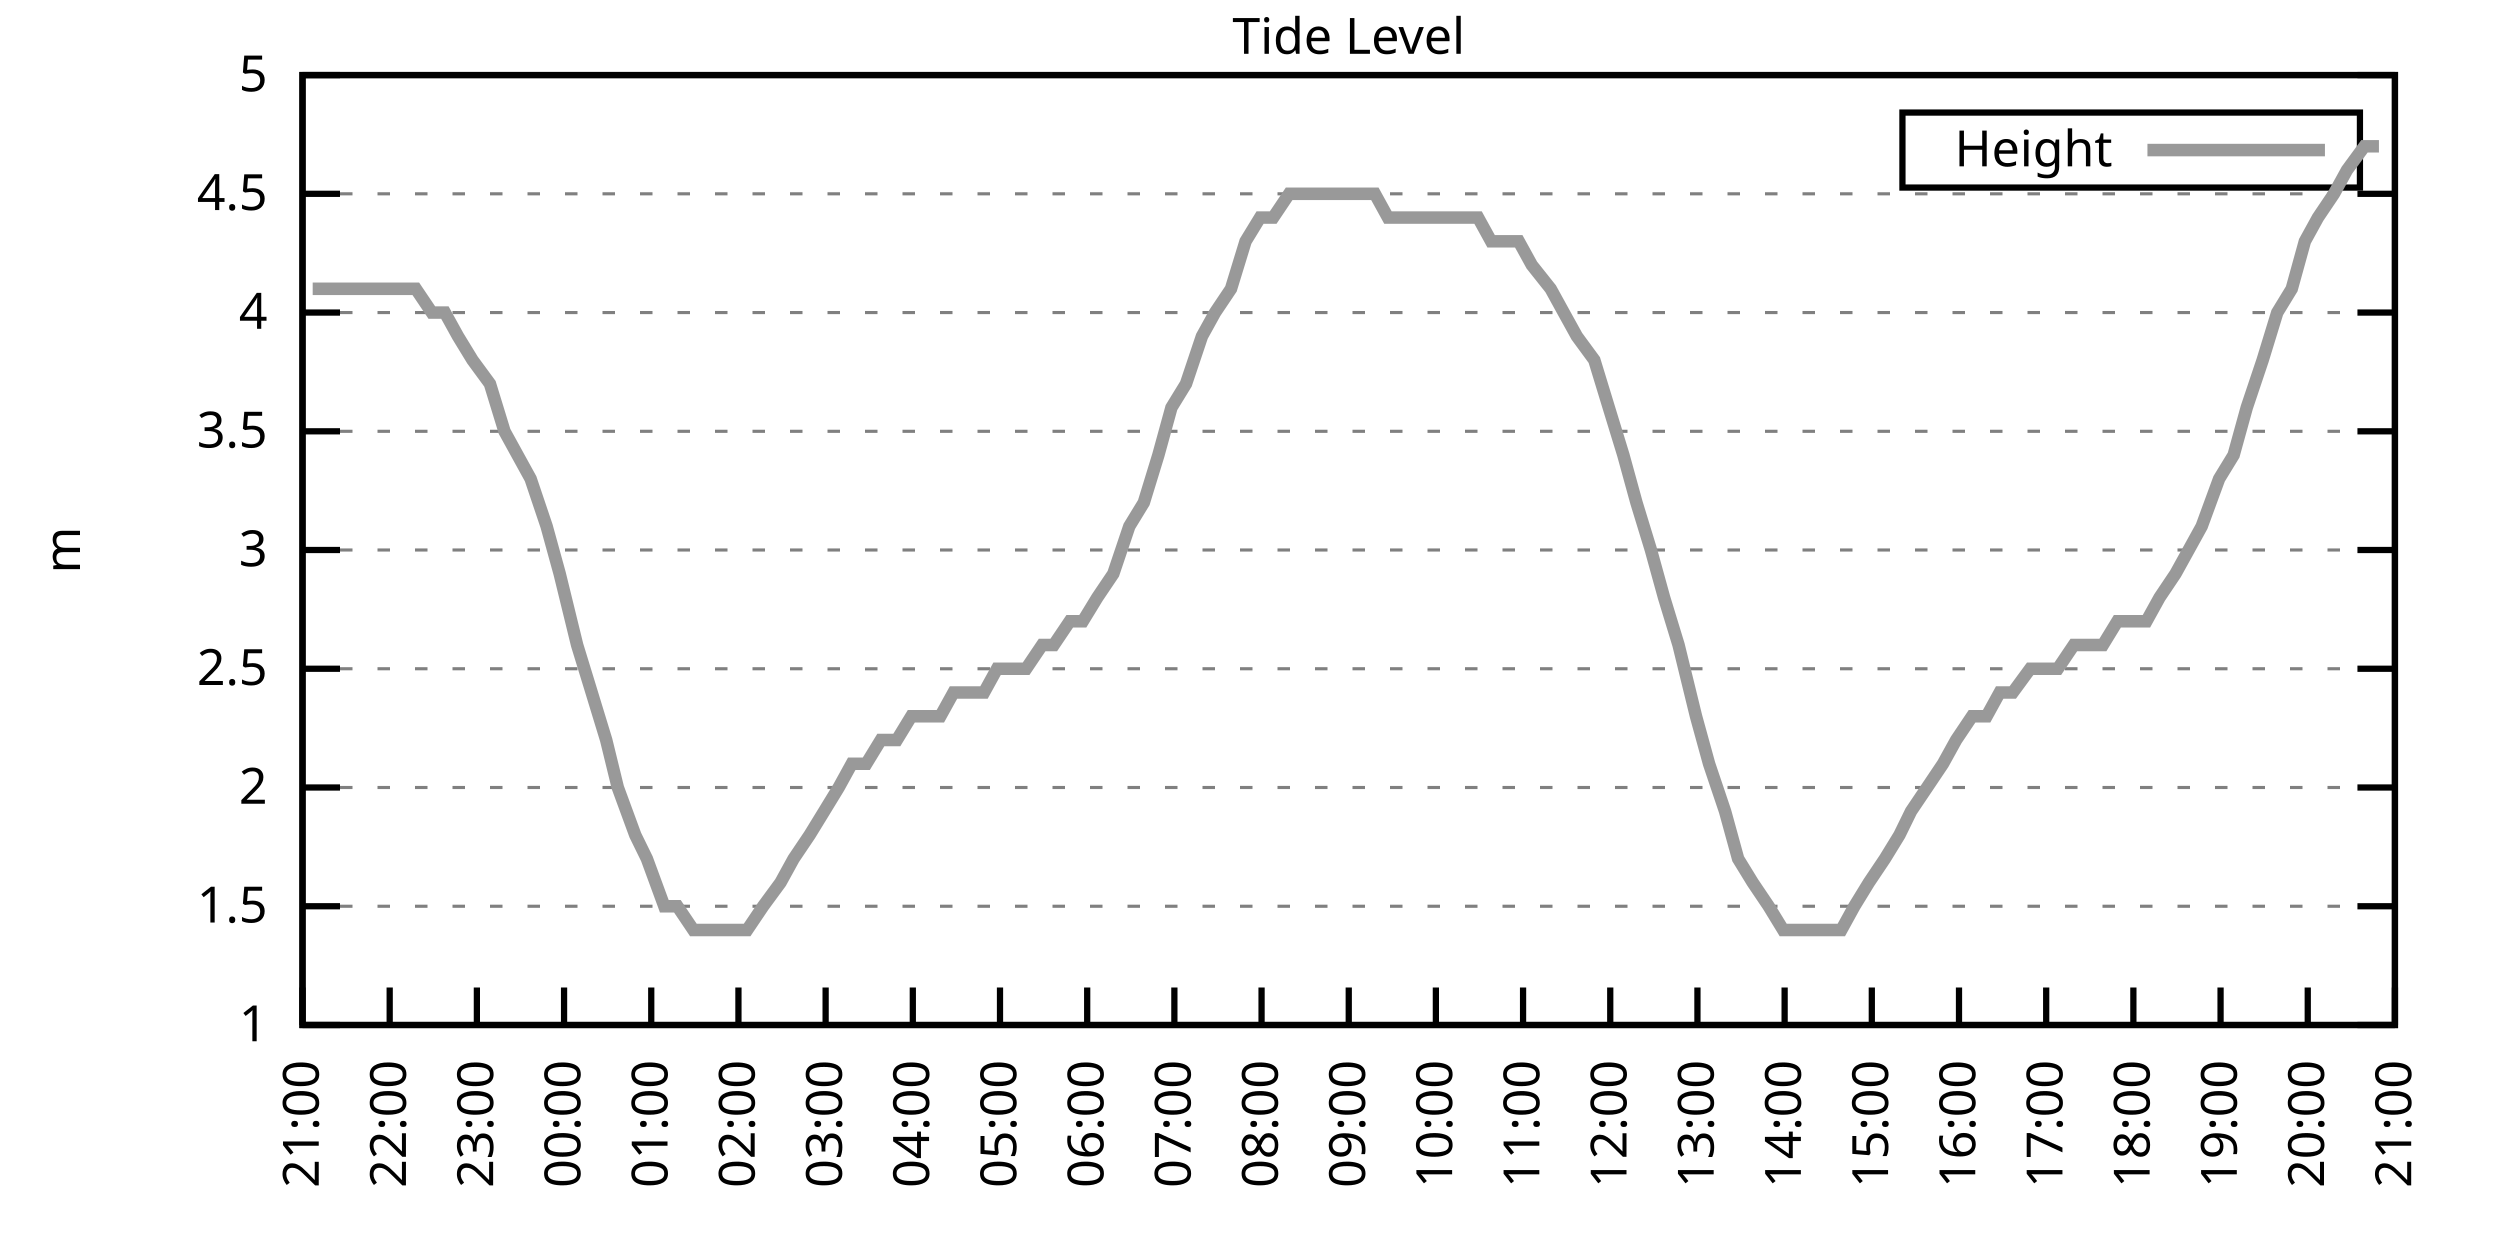
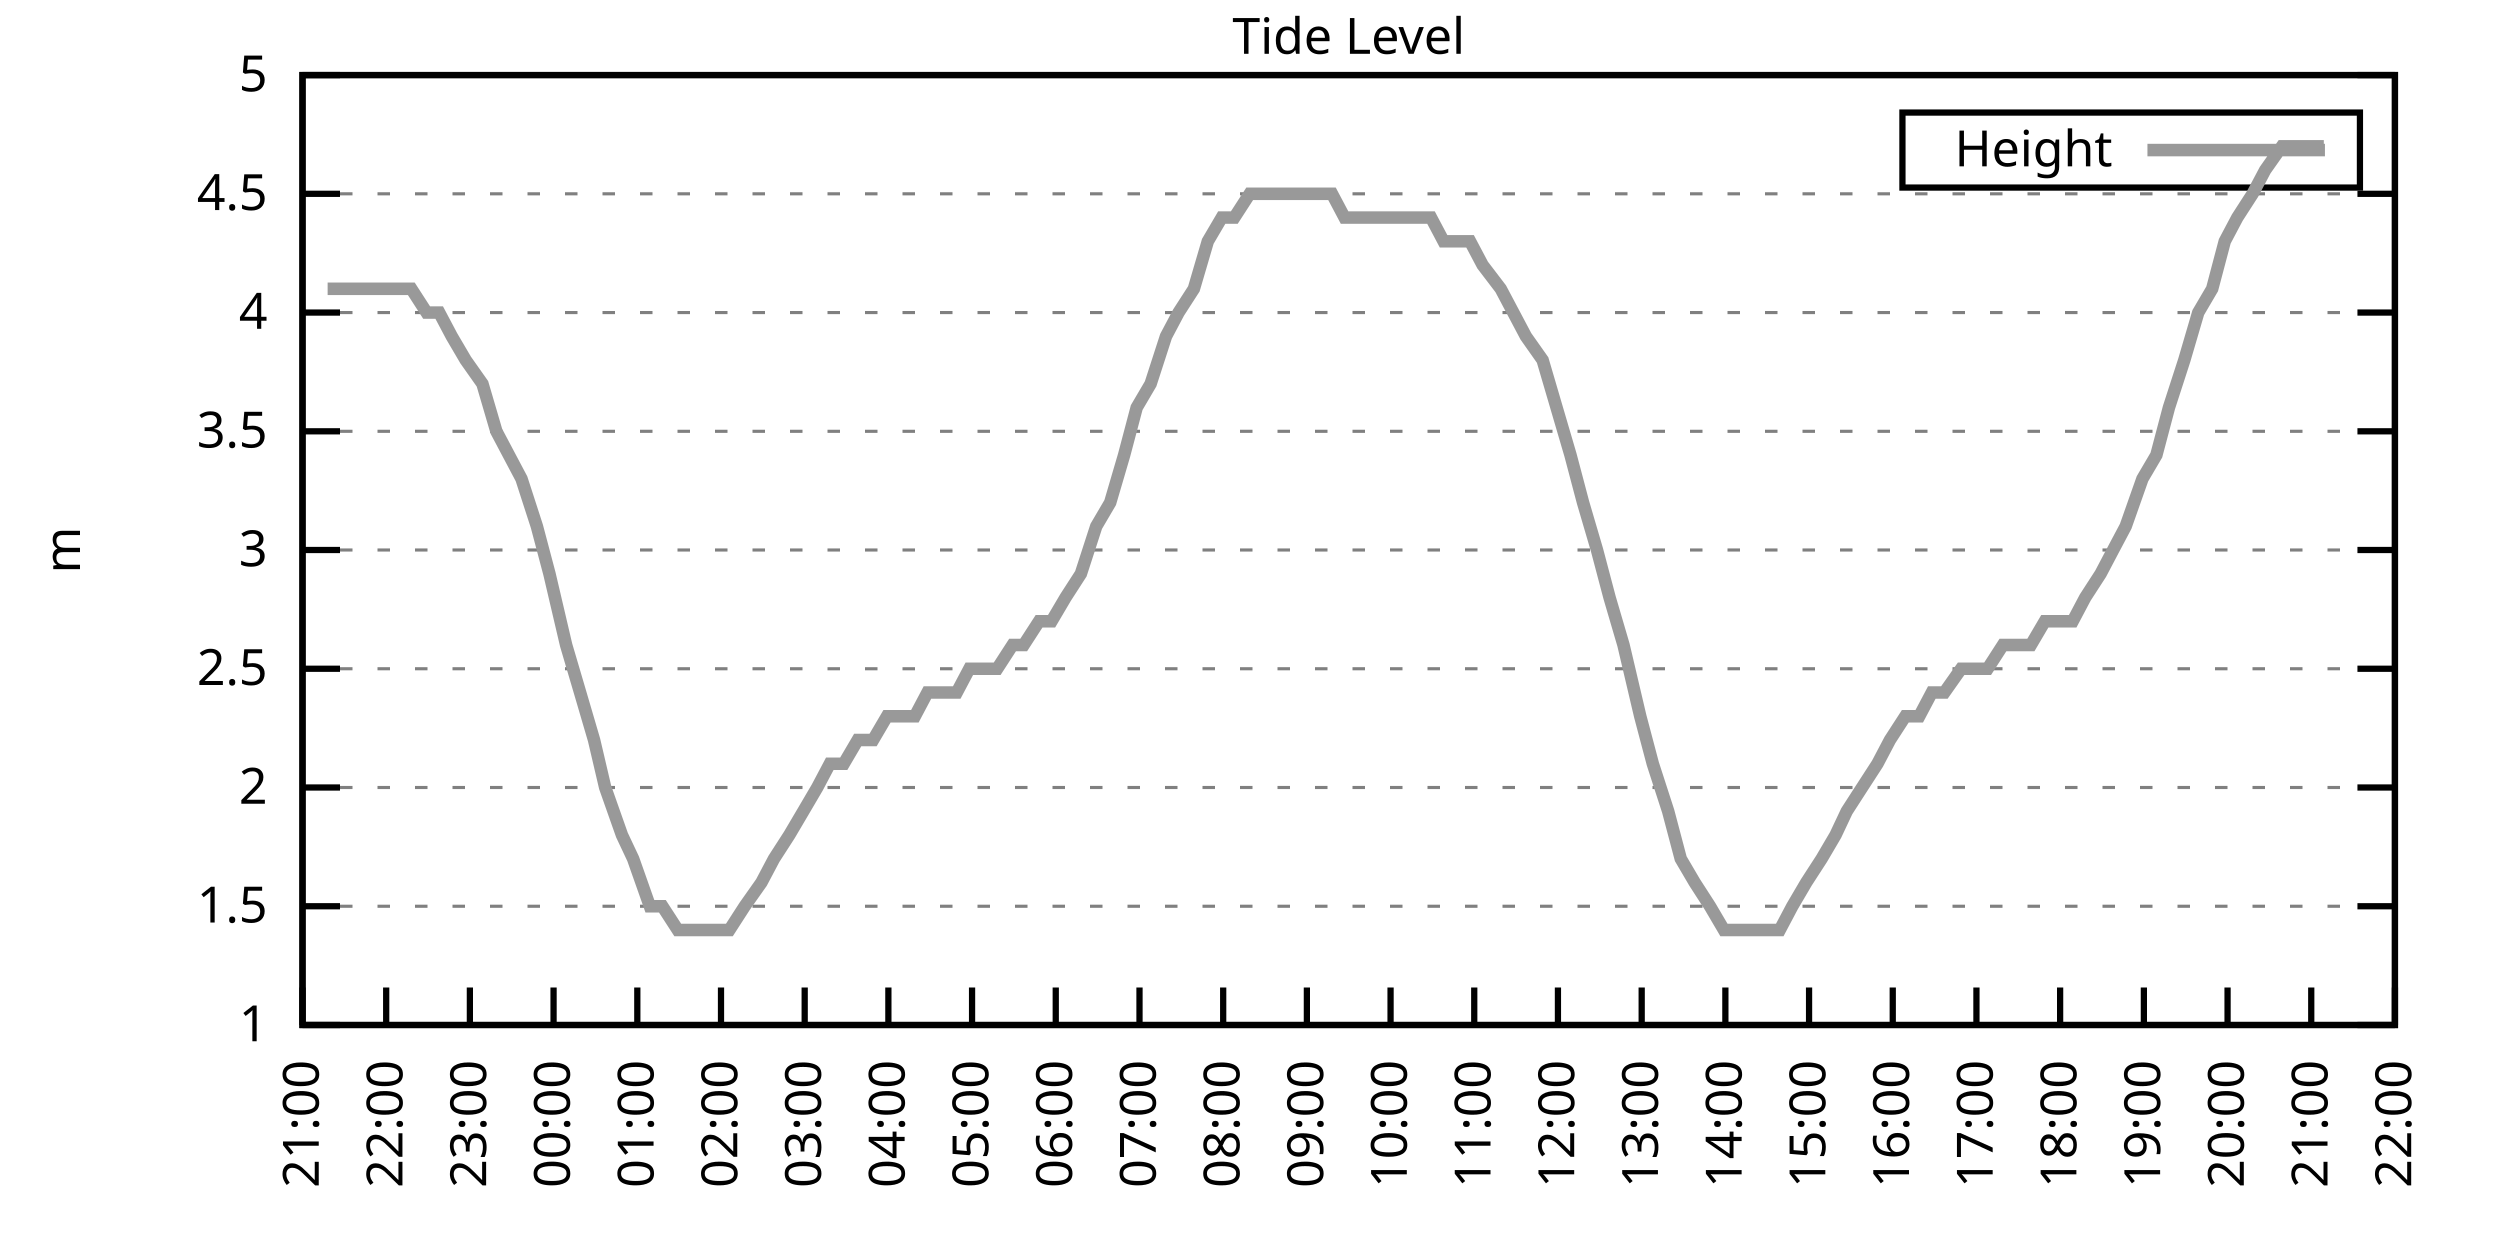
<svg xmlns="http://www.w3.org/2000/svg" xmlns:xlink="http://www.w3.org/1999/xlink" width="400" height="200" viewBox="0 0 400 200">
  <g id="gnuplot_canvas">
    <rect x="0" y="0" width="400" height="200" fill="none" />
    <defs>
      <circle id="gpDot" r="0.5" stroke-width="0.5" stroke="currentColor" />
      <path id="gpPt0" stroke-width="0.333" stroke="currentColor" d="M-1,0 h2 M0,-1 v2" />
      <path id="gpPt1" stroke-width="0.333" stroke="currentColor" d="M-1,-1 L1,1 M1,-1 L-1,1" />
      <path id="gpPt2" stroke-width="0.333" stroke="currentColor" d="M-1,0 L1,0 M0,-1 L0,1 M-1,-1 L1,1 M-1,1 L1,-1" />
      <rect id="gpPt3" stroke-width="0.333" stroke="currentColor" x="-1" y="-1" width="2" height="2" />
      <rect id="gpPt4" stroke-width="0.333" stroke="currentColor" fill="currentColor" x="-1" y="-1" width="2" height="2" />
      <circle id="gpPt5" stroke-width="0.333" stroke="currentColor" cx="0" cy="0" r="1" />
      <use xlink:href="#gpPt5" id="gpPt6" fill="currentColor" stroke="none" />
      <path id="gpPt7" stroke-width="0.333" stroke="currentColor" d="M0,-1.33 L-1.33,0.67 L1.33,0.67 z" />
      <use xlink:href="#gpPt7" id="gpPt8" fill="currentColor" stroke="none" />
      <use xlink:href="#gpPt7" id="gpPt9" stroke="currentColor" transform="rotate(180)" />
      <use xlink:href="#gpPt9" id="gpPt10" fill="currentColor" stroke="none" />
      <use xlink:href="#gpPt3" id="gpPt11" stroke="currentColor" transform="rotate(45)" />
      <use xlink:href="#gpPt11" id="gpPt12" fill="currentColor" stroke="none" />
      <path id="gpPt13" stroke-width="0.333" stroke="currentColor" d="M0,1.330 L1.265,0.411 L0.782,-1.067 L-0.782,-1.076 L-1.265,0.411 z" />
      <use xlink:href="#gpPt13" id="gpPt14" fill="currentColor" stroke="none" />
      <filter id="textbox" filterUnits="objectBoundingBox" x="0" y="0" height="1" width="1">
        <feFlood flood-color="white" flood-opacity="1" result="bgnd" />
        <feComposite in="SourceGraphic" in2="bgnd" operator="atop" />
      </filter>
      <filter id="greybox" filterUnits="objectBoundingBox" x="0" y="0" height="1" width="1">
        <feFlood flood-color="lightgrey" flood-opacity="1" result="grey" />
        <feComposite in="SourceGraphic" in2="grey" operator="atop" />
      </filter>
    </defs>
    <g fill="none" color="white" stroke="currentColor" stroke-width="1.00" stroke-linecap="butt" stroke-linejoin="miter">
</g>
    <g fill="none" color="black" stroke="currentColor" stroke-width="1.00" stroke-linecap="butt" stroke-linejoin="miter">
      <g stroke="none" shape-rendering="crispEdges">
        <polygon fill="rgb(255, 255, 255)" points="48.40,164.00 383.18,164.00 383.18,12.02 48.40,12.02 " />
      </g>
    </g>
    <g fill="none" color="black" stroke="currentColor" stroke-width="1.00" stroke-linecap="butt" stroke-linejoin="miter">
</g>
    <g fill="none" color="black" stroke="black" stroke-width="0.50" stroke-linecap="butt" stroke-linejoin="miter">
</g>
    <g fill="none" color="gray" stroke="currentColor" stroke-width="0.50" stroke-linecap="butt" stroke-linejoin="miter">
      <path stroke="gray" stroke-dasharray="2,4" class="gridline" d="M48.40,164.00 L383.19,164.00  " />
    </g>
    <g fill="none" color="gray" stroke="gray" stroke-width="1.00" stroke-linecap="butt" stroke-linejoin="miter">
</g>
    <g fill="none" color="black" stroke="currentColor" stroke-width="1.00" stroke-linecap="butt" stroke-linejoin="miter">
      <path stroke="black" d="M48.40,164.00 L54.40,164.00 M383.19,164.00 L377.19,164.00  " />
      <g transform="translate(42.80,166.60)" stroke="none" fill="black" font-family="Sans" font-size="8.00" text-anchor="end">
        <text>
          <tspan font-family="Sans"> 1</tspan>
        </text>
      </g>
    </g>
    <g fill="none" color="black" stroke="currentColor" stroke-width="1.00" stroke-linecap="butt" stroke-linejoin="miter">
</g>
    <g fill="none" color="black" stroke="black" stroke-width="0.50" stroke-linecap="butt" stroke-linejoin="miter">
</g>
    <g fill="none" color="gray" stroke="currentColor" stroke-width="0.50" stroke-linecap="butt" stroke-linejoin="miter">
      <path stroke="gray" stroke-dasharray="2,4" class="gridline" d="M48.40,145.00 L383.19,145.00  " />
    </g>
    <g fill="none" color="gray" stroke="gray" stroke-width="1.00" stroke-linecap="butt" stroke-linejoin="miter">
</g>
    <g fill="none" color="black" stroke="currentColor" stroke-width="1.00" stroke-linecap="butt" stroke-linejoin="miter">
      <path stroke="black" d="M48.40,145.00 L54.40,145.00 M383.19,145.00 L377.19,145.00  " />
      <g transform="translate(42.80,147.60)" stroke="none" fill="black" font-family="Sans" font-size="8.00" text-anchor="end">
        <text>
          <tspan font-family="Sans"> 1.5</tspan>
        </text>
      </g>
    </g>
    <g fill="none" color="black" stroke="currentColor" stroke-width="1.00" stroke-linecap="butt" stroke-linejoin="miter">
</g>
    <g fill="none" color="black" stroke="black" stroke-width="0.50" stroke-linecap="butt" stroke-linejoin="miter">
</g>
    <g fill="none" color="gray" stroke="currentColor" stroke-width="0.50" stroke-linecap="butt" stroke-linejoin="miter">
      <path stroke="gray" stroke-dasharray="2,4" class="gridline" d="M48.40,126.00 L383.19,126.00  " />
    </g>
    <g fill="none" color="gray" stroke="gray" stroke-width="1.00" stroke-linecap="butt" stroke-linejoin="miter">
</g>
    <g fill="none" color="black" stroke="currentColor" stroke-width="1.00" stroke-linecap="butt" stroke-linejoin="miter">
      <path stroke="black" d="M48.40,126.00 L54.40,126.00 M383.19,126.00 L377.19,126.00  " />
      <g transform="translate(42.80,128.60)" stroke="none" fill="black" font-family="Sans" font-size="8.00" text-anchor="end">
        <text>
          <tspan font-family="Sans"> 2</tspan>
        </text>
      </g>
    </g>
    <g fill="none" color="black" stroke="currentColor" stroke-width="1.00" stroke-linecap="butt" stroke-linejoin="miter">
</g>
    <g fill="none" color="black" stroke="black" stroke-width="0.50" stroke-linecap="butt" stroke-linejoin="miter">
</g>
    <g fill="none" color="gray" stroke="currentColor" stroke-width="0.50" stroke-linecap="butt" stroke-linejoin="miter">
      <path stroke="gray" stroke-dasharray="2,4" class="gridline" d="M48.40,107.00 L383.19,107.00  " />
    </g>
    <g fill="none" color="gray" stroke="gray" stroke-width="1.00" stroke-linecap="butt" stroke-linejoin="miter">
</g>
    <g fill="none" color="black" stroke="currentColor" stroke-width="1.00" stroke-linecap="butt" stroke-linejoin="miter">
      <path stroke="black" d="M48.40,107.00 L54.40,107.00 M383.19,107.00 L377.19,107.00  " />
      <g transform="translate(42.80,109.60)" stroke="none" fill="black" font-family="Sans" font-size="8.00" text-anchor="end">
        <text>
          <tspan font-family="Sans"> 2.5</tspan>
        </text>
      </g>
    </g>
    <g fill="none" color="black" stroke="currentColor" stroke-width="1.00" stroke-linecap="butt" stroke-linejoin="miter">
</g>
    <g fill="none" color="black" stroke="black" stroke-width="0.50" stroke-linecap="butt" stroke-linejoin="miter">
</g>
    <g fill="none" color="gray" stroke="currentColor" stroke-width="0.50" stroke-linecap="butt" stroke-linejoin="miter">
      <path stroke="gray" stroke-dasharray="2,4" class="gridline" d="M48.40,88.00 L383.19,88.00  " />
    </g>
    <g fill="none" color="gray" stroke="gray" stroke-width="1.00" stroke-linecap="butt" stroke-linejoin="miter">
</g>
    <g fill="none" color="black" stroke="currentColor" stroke-width="1.00" stroke-linecap="butt" stroke-linejoin="miter">
      <path stroke="black" d="M48.40,88.00 L54.40,88.00 M383.19,88.00 L377.19,88.00  " />
      <g transform="translate(42.80,90.60)" stroke="none" fill="black" font-family="Sans" font-size="8.00" text-anchor="end">
        <text>
          <tspan font-family="Sans"> 3</tspan>
        </text>
      </g>
    </g>
    <g fill="none" color="black" stroke="currentColor" stroke-width="1.00" stroke-linecap="butt" stroke-linejoin="miter">
</g>
    <g fill="none" color="black" stroke="black" stroke-width="0.50" stroke-linecap="butt" stroke-linejoin="miter">
</g>
    <g fill="none" color="gray" stroke="currentColor" stroke-width="0.50" stroke-linecap="butt" stroke-linejoin="miter">
      <path stroke="gray" stroke-dasharray="2,4" class="gridline" d="M48.40,69.01 L383.19,69.01  " />
    </g>
    <g fill="none" color="gray" stroke="gray" stroke-width="1.00" stroke-linecap="butt" stroke-linejoin="miter">
</g>
    <g fill="none" color="black" stroke="currentColor" stroke-width="1.00" stroke-linecap="butt" stroke-linejoin="miter">
      <path stroke="black" d="M48.40,69.01 L54.40,69.01 M383.19,69.01 L377.19,69.01  " />
      <g transform="translate(42.80,71.61)" stroke="none" fill="black" font-family="Sans" font-size="8.00" text-anchor="end">
        <text>
          <tspan font-family="Sans"> 3.5</tspan>
        </text>
      </g>
    </g>
    <g fill="none" color="black" stroke="currentColor" stroke-width="1.00" stroke-linecap="butt" stroke-linejoin="miter">
</g>
    <g fill="none" color="black" stroke="black" stroke-width="0.50" stroke-linecap="butt" stroke-linejoin="miter">
</g>
    <g fill="none" color="gray" stroke="currentColor" stroke-width="0.50" stroke-linecap="butt" stroke-linejoin="miter">
      <path stroke="gray" stroke-dasharray="2,4" class="gridline" d="M48.40,50.01 L383.19,50.01  " />
    </g>
    <g fill="none" color="gray" stroke="gray" stroke-width="1.00" stroke-linecap="butt" stroke-linejoin="miter">
</g>
    <g fill="none" color="black" stroke="currentColor" stroke-width="1.00" stroke-linecap="butt" stroke-linejoin="miter">
      <path stroke="black" d="M48.40,50.01 L54.40,50.01 M383.19,50.01 L377.19,50.01  " />
      <g transform="translate(42.80,52.61)" stroke="none" fill="black" font-family="Sans" font-size="8.00" text-anchor="end">
        <text>
          <tspan font-family="Sans"> 4</tspan>
        </text>
      </g>
    </g>
    <g fill="none" color="black" stroke="currentColor" stroke-width="1.00" stroke-linecap="butt" stroke-linejoin="miter">
</g>
    <g fill="none" color="black" stroke="black" stroke-width="0.50" stroke-linecap="butt" stroke-linejoin="miter">
</g>
    <g fill="none" color="gray" stroke="currentColor" stroke-width="0.50" stroke-linecap="butt" stroke-linejoin="miter">
      <path stroke="gray" stroke-dasharray="2,4" class="gridline" d="M48.40,31.01 L383.19,31.01  " />
    </g>
    <g fill="none" color="gray" stroke="gray" stroke-width="1.00" stroke-linecap="butt" stroke-linejoin="miter">
</g>
    <g fill="none" color="black" stroke="currentColor" stroke-width="1.00" stroke-linecap="butt" stroke-linejoin="miter">
      <path stroke="black" d="M48.40,31.01 L54.40,31.01 M383.19,31.01 L377.19,31.01  " />
      <g transform="translate(42.80,33.61)" stroke="none" fill="black" font-family="Sans" font-size="8.00" text-anchor="end">
        <text>
          <tspan font-family="Sans"> 4.5</tspan>
        </text>
      </g>
    </g>
    <g fill="none" color="black" stroke="currentColor" stroke-width="1.00" stroke-linecap="butt" stroke-linejoin="miter">
</g>
    <g fill="none" color="black" stroke="black" stroke-width="0.50" stroke-linecap="butt" stroke-linejoin="miter">
</g>
    <g fill="none" color="gray" stroke="currentColor" stroke-width="0.50" stroke-linecap="butt" stroke-linejoin="miter">
      <path stroke="gray" stroke-dasharray="2,4" class="gridline" d="M48.40,12.01 L383.19,12.01  " />
    </g>
    <g fill="none" color="gray" stroke="gray" stroke-width="1.00" stroke-linecap="butt" stroke-linejoin="miter">
</g>
    <g fill="none" color="black" stroke="currentColor" stroke-width="1.00" stroke-linecap="butt" stroke-linejoin="miter">
      <path stroke="black" d="M48.40,12.01 L54.40,12.01 M383.19,12.01 L377.19,12.01  " />
      <g transform="translate(42.80,14.61)" stroke="none" fill="black" font-family="Sans" font-size="8.00" text-anchor="end">
        <text>
          <tspan font-family="Sans"> 5</tspan>
        </text>
      </g>
    </g>
    <g fill="none" color="black" stroke="currentColor" stroke-width="1.00" stroke-linecap="butt" stroke-linejoin="miter">
      <path stroke="black" d="M48.40,164.00 L48.40,158.00  " />
      <g transform="translate(51.00,169.60) rotate(270.00)" stroke="none" fill="black" font-family="Sans" font-size="8.00" text-anchor="end">
        <text>
          <tspan font-family="Sans">21:00</tspan>
        </text>
      </g>
    </g>
    <g fill="none" color="black" stroke="currentColor" stroke-width="1.00" stroke-linecap="butt" stroke-linejoin="miter">
-       <path stroke="black" d="M62.35,164.00 L62.35,158.00  " />
-       <g transform="translate(64.95,169.60) rotate(270.00)" stroke="none" fill="black" font-family="Sans" font-size="8.00" text-anchor="end">
+       <path stroke="black" d="M61.79,164.00 L61.79,158.00  " />
+       <g transform="translate(64.39,169.60) rotate(270.00)" stroke="none" fill="black" font-family="Sans" font-size="8.00" text-anchor="end">
        <text>
          <tspan font-family="Sans">22:00</tspan>
        </text>
      </g>
    </g>
    <g fill="none" color="black" stroke="currentColor" stroke-width="1.00" stroke-linecap="butt" stroke-linejoin="miter">
-       <path stroke="black" d="M76.30,164.00 L76.30,158.00  " />
-       <g transform="translate(78.90,169.60) rotate(270.00)" stroke="none" fill="black" font-family="Sans" font-size="8.00" text-anchor="end">
+       <path stroke="black" d="M75.18,164.00 L75.18,158.00  " />
+       <g transform="translate(77.78,169.60) rotate(270.00)" stroke="none" fill="black" font-family="Sans" font-size="8.00" text-anchor="end">
        <text>
          <tspan font-family="Sans">23:00</tspan>
        </text>
      </g>
    </g>
    <g fill="none" color="black" stroke="currentColor" stroke-width="1.00" stroke-linecap="butt" stroke-linejoin="miter">
-       <path stroke="black" d="M90.25,164.00 L90.25,158.00  " />
-       <g transform="translate(92.85,169.60) rotate(270.00)" stroke="none" fill="black" font-family="Sans" font-size="8.00" text-anchor="end">
+       <path stroke="black" d="M88.57,164.00 L88.57,158.00  " />
+       <g transform="translate(91.17,169.60) rotate(270.00)" stroke="none" fill="black" font-family="Sans" font-size="8.00" text-anchor="end">
        <text>
          <tspan font-family="Sans">00:00</tspan>
        </text>
      </g>
    </g>
    <g fill="none" color="black" stroke="currentColor" stroke-width="1.00" stroke-linecap="butt" stroke-linejoin="miter">
-       <path stroke="black" d="M104.20,164.00 L104.20,158.00  " />
-       <g transform="translate(106.80,169.60) rotate(270.00)" stroke="none" fill="black" font-family="Sans" font-size="8.00" text-anchor="end">
+       <path stroke="black" d="M101.97,164.00 L101.97,158.00  " />
+       <g transform="translate(104.57,169.60) rotate(270.00)" stroke="none" fill="black" font-family="Sans" font-size="8.00" text-anchor="end">
        <text>
          <tspan font-family="Sans">01:00</tspan>
        </text>
      </g>
    </g>
    <g fill="none" color="black" stroke="currentColor" stroke-width="1.00" stroke-linecap="butt" stroke-linejoin="miter">
-       <path stroke="black" d="M118.15,164.00 L118.15,158.00  " />
-       <g transform="translate(120.75,169.60) rotate(270.00)" stroke="none" fill="black" font-family="Sans" font-size="8.00" text-anchor="end">
+       <path stroke="black" d="M115.36,164.00 L115.36,158.00  " />
+       <g transform="translate(117.96,169.60) rotate(270.00)" stroke="none" fill="black" font-family="Sans" font-size="8.00" text-anchor="end">
        <text>
          <tspan font-family="Sans">02:00</tspan>
        </text>
      </g>
    </g>
    <g fill="none" color="black" stroke="currentColor" stroke-width="1.00" stroke-linecap="butt" stroke-linejoin="miter">
-       <path stroke="black" d="M132.10,164.00 L132.10,158.00  " />
-       <g transform="translate(134.70,169.60) rotate(270.00)" stroke="none" fill="black" font-family="Sans" font-size="8.00" text-anchor="end">
+       <path stroke="black" d="M128.75,164.00 L128.75,158.00  " />
+       <g transform="translate(131.35,169.60) rotate(270.00)" stroke="none" fill="black" font-family="Sans" font-size="8.00" text-anchor="end">
        <text>
          <tspan font-family="Sans">03:00</tspan>
        </text>
      </g>
    </g>
    <g fill="none" color="black" stroke="currentColor" stroke-width="1.00" stroke-linecap="butt" stroke-linejoin="miter">
-       <path stroke="black" d="M146.05,164.00 L146.05,158.00  " />
-       <g transform="translate(148.65,169.60) rotate(270.00)" stroke="none" fill="black" font-family="Sans" font-size="8.00" text-anchor="end">
+       <path stroke="black" d="M142.14,164.00 L142.14,158.00  " />
+       <g transform="translate(144.74,169.60) rotate(270.00)" stroke="none" fill="black" font-family="Sans" font-size="8.00" text-anchor="end">
        <text>
          <tspan font-family="Sans">04:00</tspan>
        </text>
      </g>
    </g>
    <g fill="none" color="black" stroke="currentColor" stroke-width="1.00" stroke-linecap="butt" stroke-linejoin="miter">
-       <path stroke="black" d="M160.00,164.00 L160.00,158.00  " />
-       <g transform="translate(162.60,169.60) rotate(270.00)" stroke="none" fill="black" font-family="Sans" font-size="8.00" text-anchor="end">
+       <path stroke="black" d="M155.53,164.00 L155.53,158.00  " />
+       <g transform="translate(158.13,169.60) rotate(270.00)" stroke="none" fill="black" font-family="Sans" font-size="8.00" text-anchor="end">
        <text>
          <tspan font-family="Sans">05:00</tspan>
        </text>
      </g>
    </g>
    <g fill="none" color="black" stroke="currentColor" stroke-width="1.00" stroke-linecap="butt" stroke-linejoin="miter">
-       <path stroke="black" d="M173.95,164.00 L173.95,158.00  " />
-       <g transform="translate(176.55,169.60) rotate(270.00)" stroke="none" fill="black" font-family="Sans" font-size="8.00" text-anchor="end">
+       <path stroke="black" d="M168.92,164.00 L168.92,158.00  " />
+       <g transform="translate(171.52,169.60) rotate(270.00)" stroke="none" fill="black" font-family="Sans" font-size="8.00" text-anchor="end">
        <text>
          <tspan font-family="Sans">06:00</tspan>
        </text>
      </g>
    </g>
    <g fill="none" color="black" stroke="currentColor" stroke-width="1.00" stroke-linecap="butt" stroke-linejoin="miter">
-       <path stroke="black" d="M187.90,164.00 L187.90,158.00  " />
-       <g transform="translate(190.50,169.60) rotate(270.00)" stroke="none" fill="black" font-family="Sans" font-size="8.00" text-anchor="end">
+       <path stroke="black" d="M182.32,164.00 L182.32,158.00  " />
+       <g transform="translate(184.92,169.60) rotate(270.00)" stroke="none" fill="black" font-family="Sans" font-size="8.00" text-anchor="end">
        <text>
          <tspan font-family="Sans">07:00</tspan>
        </text>
      </g>
    </g>
    <g fill="none" color="black" stroke="currentColor" stroke-width="1.00" stroke-linecap="butt" stroke-linejoin="miter">
-       <path stroke="black" d="M201.85,164.00 L201.85,158.00  " />
-       <g transform="translate(204.45,169.60) rotate(270.00)" stroke="none" fill="black" font-family="Sans" font-size="8.00" text-anchor="end">
+       <path stroke="black" d="M195.71,164.00 L195.71,158.00  " />
+       <g transform="translate(198.31,169.60) rotate(270.00)" stroke="none" fill="black" font-family="Sans" font-size="8.00" text-anchor="end">
        <text>
          <tspan font-family="Sans">08:00</tspan>
        </text>
      </g>
    </g>
    <g fill="none" color="black" stroke="currentColor" stroke-width="1.00" stroke-linecap="butt" stroke-linejoin="miter">
-       <path stroke="black" d="M215.80,164.00 L215.80,158.00  " />
-       <g transform="translate(218.40,169.60) rotate(270.00)" stroke="none" fill="black" font-family="Sans" font-size="8.00" text-anchor="end">
+       <path stroke="black" d="M209.10,164.00 L209.10,158.00  " />
+       <g transform="translate(211.70,169.60) rotate(270.00)" stroke="none" fill="black" font-family="Sans" font-size="8.00" text-anchor="end">
        <text>
          <tspan font-family="Sans">09:00</tspan>
        </text>
      </g>
    </g>
    <g fill="none" color="black" stroke="currentColor" stroke-width="1.00" stroke-linecap="butt" stroke-linejoin="miter">
-       <path stroke="black" d="M229.74,164.00 L229.74,158.00  " />
-       <g transform="translate(232.34,169.60) rotate(270.00)" stroke="none" fill="black" font-family="Sans" font-size="8.00" text-anchor="end">
+       <path stroke="black" d="M222.49,164.00 L222.49,158.00  " />
+       <g transform="translate(225.09,169.60) rotate(270.00)" stroke="none" fill="black" font-family="Sans" font-size="8.00" text-anchor="end">
        <text>
          <tspan font-family="Sans">10:00</tspan>
        </text>
      </g>
    </g>
    <g fill="none" color="black" stroke="currentColor" stroke-width="1.00" stroke-linecap="butt" stroke-linejoin="miter">
-       <path stroke="black" d="M243.69,164.00 L243.69,158.00  " />
-       <g transform="translate(246.29,169.60) rotate(270.00)" stroke="none" fill="black" font-family="Sans" font-size="8.00" text-anchor="end">
+       <path stroke="black" d="M235.88,164.00 L235.88,158.00  " />
+       <g transform="translate(238.48,169.60) rotate(270.00)" stroke="none" fill="black" font-family="Sans" font-size="8.00" text-anchor="end">
        <text>
          <tspan font-family="Sans">11:00</tspan>
        </text>
      </g>
    </g>
    <g fill="none" color="black" stroke="currentColor" stroke-width="1.00" stroke-linecap="butt" stroke-linejoin="miter">
-       <path stroke="black" d="M257.64,164.00 L257.64,158.00  " />
-       <g transform="translate(260.24,169.60) rotate(270.00)" stroke="none" fill="black" font-family="Sans" font-size="8.00" text-anchor="end">
+       <path stroke="black" d="M249.27,164.00 L249.27,158.00  " />
+       <g transform="translate(251.87,169.60) rotate(270.00)" stroke="none" fill="black" font-family="Sans" font-size="8.00" text-anchor="end">
        <text>
          <tspan font-family="Sans">12:00</tspan>
        </text>
      </g>
    </g>
    <g fill="none" color="black" stroke="currentColor" stroke-width="1.00" stroke-linecap="butt" stroke-linejoin="miter">
-       <path stroke="black" d="M271.59,164.00 L271.59,158.00  " />
-       <g transform="translate(274.19,169.60) rotate(270.00)" stroke="none" fill="black" font-family="Sans" font-size="8.00" text-anchor="end">
+       <path stroke="black" d="M262.67,164.00 L262.67,158.00  " />
+       <g transform="translate(265.27,169.60) rotate(270.00)" stroke="none" fill="black" font-family="Sans" font-size="8.00" text-anchor="end">
        <text>
          <tspan font-family="Sans">13:00</tspan>
        </text>
      </g>
    </g>
    <g fill="none" color="black" stroke="currentColor" stroke-width="1.00" stroke-linecap="butt" stroke-linejoin="miter">
-       <path stroke="black" d="M285.54,164.00 L285.54,158.00  " />
-       <g transform="translate(288.14,169.60) rotate(270.00)" stroke="none" fill="black" font-family="Sans" font-size="8.00" text-anchor="end">
+       <path stroke="black" d="M276.06,164.00 L276.06,158.00  " />
+       <g transform="translate(278.66,169.60) rotate(270.00)" stroke="none" fill="black" font-family="Sans" font-size="8.00" text-anchor="end">
        <text>
          <tspan font-family="Sans">14:00</tspan>
        </text>
      </g>
    </g>
    <g fill="none" color="black" stroke="currentColor" stroke-width="1.00" stroke-linecap="butt" stroke-linejoin="miter">
-       <path stroke="black" d="M299.49,164.00 L299.49,158.00  " />
-       <g transform="translate(302.09,169.60) rotate(270.00)" stroke="none" fill="black" font-family="Sans" font-size="8.00" text-anchor="end">
+       <path stroke="black" d="M289.45,164.00 L289.45,158.00  " />
+       <g transform="translate(292.05,169.60) rotate(270.00)" stroke="none" fill="black" font-family="Sans" font-size="8.00" text-anchor="end">
        <text>
          <tspan font-family="Sans">15:00</tspan>
        </text>
      </g>
    </g>
    <g fill="none" color="black" stroke="currentColor" stroke-width="1.00" stroke-linecap="butt" stroke-linejoin="miter">
-       <path stroke="black" d="M313.44,164.00 L313.44,158.00  " />
-       <g transform="translate(316.04,169.60) rotate(270.00)" stroke="none" fill="black" font-family="Sans" font-size="8.00" text-anchor="end">
+       <path stroke="black" d="M302.84,164.00 L302.84,158.00  " />
+       <g transform="translate(305.44,169.60) rotate(270.00)" stroke="none" fill="black" font-family="Sans" font-size="8.00" text-anchor="end">
        <text>
          <tspan font-family="Sans">16:00</tspan>
        </text>
      </g>
    </g>
    <g fill="none" color="black" stroke="currentColor" stroke-width="1.00" stroke-linecap="butt" stroke-linejoin="miter">
-       <path stroke="black" d="M327.39,164.00 L327.39,158.00  " />
-       <g transform="translate(329.99,169.60) rotate(270.00)" stroke="none" fill="black" font-family="Sans" font-size="8.00" text-anchor="end">
+       <path stroke="black" d="M316.23,164.00 L316.23,158.00  " />
+       <g transform="translate(318.83,169.60) rotate(270.00)" stroke="none" fill="black" font-family="Sans" font-size="8.00" text-anchor="end">
        <text>
          <tspan font-family="Sans">17:00</tspan>
        </text>
      </g>
    </g>
    <g fill="none" color="black" stroke="currentColor" stroke-width="1.00" stroke-linecap="butt" stroke-linejoin="miter">
-       <path stroke="black" d="M341.34,164.00 L341.34,158.00  " />
-       <g transform="translate(343.94,169.60) rotate(270.00)" stroke="none" fill="black" font-family="Sans" font-size="8.00" text-anchor="end">
+       <path stroke="black" d="M329.62,164.00 L329.62,158.00  " />
+       <g transform="translate(332.22,169.60) rotate(270.00)" stroke="none" fill="black" font-family="Sans" font-size="8.00" text-anchor="end">
        <text>
          <tspan font-family="Sans">18:00</tspan>
        </text>
      </g>
    </g>
    <g fill="none" color="black" stroke="currentColor" stroke-width="1.00" stroke-linecap="butt" stroke-linejoin="miter">
-       <path stroke="black" d="M355.29,164.00 L355.29,158.00  " />
-       <g transform="translate(357.89,169.60) rotate(270.00)" stroke="none" fill="black" font-family="Sans" font-size="8.00" text-anchor="end">
+       <path stroke="black" d="M343.02,164.00 L343.02,158.00  " />
+       <g transform="translate(345.62,169.60) rotate(270.00)" stroke="none" fill="black" font-family="Sans" font-size="8.00" text-anchor="end">
        <text>
          <tspan font-family="Sans">19:00</tspan>
        </text>
      </g>
    </g>
    <g fill="none" color="black" stroke="currentColor" stroke-width="1.00" stroke-linecap="butt" stroke-linejoin="miter">
-       <path stroke="black" d="M369.24,164.00 L369.24,158.00  " />
-       <g transform="translate(371.84,169.60) rotate(270.00)" stroke="none" fill="black" font-family="Sans" font-size="8.00" text-anchor="end">
+       <path stroke="black" d="M356.41,164.00 L356.41,158.00  " />
+       <g transform="translate(359.01,169.60) rotate(270.00)" stroke="none" fill="black" font-family="Sans" font-size="8.00" text-anchor="end">
        <text>
          <tspan font-family="Sans">20:00</tspan>
+         </text>
+       </g>
+     </g>
+     <g fill="none" color="black" stroke="currentColor" stroke-width="1.00" stroke-linecap="butt" stroke-linejoin="miter">
+       <path stroke="black" d="M369.80,164.00 L369.80,158.00  " />
+       <g transform="translate(372.40,169.60) rotate(270.00)" stroke="none" fill="black" font-family="Sans" font-size="8.00" text-anchor="end">
+         <text>
+           <tspan font-family="Sans">21:00</tspan>
        </text>
      </g>
    </g>
    <g fill="none" color="black" stroke="currentColor" stroke-width="1.00" stroke-linecap="butt" stroke-linejoin="miter">
      <path stroke="black" d="M383.19,164.00 L383.19,158.00  " />
      <g transform="translate(385.79,169.60) rotate(270.00)" stroke="none" fill="black" font-family="Sans" font-size="8.00" text-anchor="end">
        <text>
-           <tspan font-family="Sans">21:00</tspan>
+           <tspan font-family="Sans">22:00</tspan>
        </text>
      </g>
    </g>
    <g fill="none" color="black" stroke="currentColor" stroke-width="1.00" stroke-linecap="butt" stroke-linejoin="miter">
</g>
    <g fill="none" color="black" stroke="currentColor" stroke-width="1.00" stroke-linecap="butt" stroke-linejoin="miter">
      <path stroke="black" d="M48.40,12.01 L48.40,164.00 L383.19,164.00 L383.19,12.01 L48.40,12.01 Z  " />
    </g>
    <g fill="none" color="black" stroke="currentColor" stroke-width="1.00" stroke-linecap="butt" stroke-linejoin="miter">
</g>
    <g fill="none" color="black" stroke="currentColor" stroke-width="1.00" stroke-linecap="butt" stroke-linejoin="miter">
      <path stroke="black" d="M304.39,30.01 L304.39,18.01 L377.59,18.01 L377.59,30.01 L304.39,30.01 Z  " />
    </g>
    <g id="Tide_level_plot_1">
      <g fill="none" color="white" stroke="black" stroke-width="2.00" stroke-linecap="butt" stroke-linejoin="miter">
</g>
      <g fill="none" color="black" stroke="currentColor" stroke-width="2.00" stroke-linecap="butt" stroke-linejoin="miter">
        <g transform="translate(337.99,26.61)" stroke="none" fill="black" font-family="Sans" font-size="8.00" text-anchor="end">
          <text>
            <tspan font-family="Sans">Height</tspan>
          </text>
        </g>
      </g>
      <g fill="none" color="black" stroke="currentColor" stroke-width="2.00" stroke-linecap="butt" stroke-linejoin="miter">
-         <path stroke="rgb(153, 153, 153)" d="M343.59,24.01 L371.99,24.01 M50.03,46.21 L52.58,46.21 L54.68,46.21 L57.47,46.21 L59.79,46.21 L62.12,46.21   L64.44,46.21 L66.53,46.21 L69.09,50.01 L71.18,50.01 L73.28,53.81 L75.60,57.61 L78.39,61.41 L80.72,69.01   L82.81,72.81 L84.90,76.61 L87.46,84.21 L89.55,91.80 L92.34,103.20 L94.67,110.80 L96.99,118.40 L98.85,126.00   L101.64,133.60 L103.50,137.40 L106.29,145.00 L108.38,145.00 L110.94,148.80 L113.27,148.80 L114.89,148.80 L117.45,148.80   L119.54,148.80 L122.10,145.00 L124.89,141.20 L126.98,137.40 L129.54,133.60 L131.87,129.80 L134.19,126.00 L136.28,122.20   L138.61,122.20 L140.93,118.40 L143.49,118.40 L145.81,114.60 L147.91,114.60 L150.46,114.60 L152.56,110.80 L155.11,110.80   L157.44,110.80 L159.53,107.00 L162.09,107.00 L164.18,107.00 L166.74,103.20 L168.60,103.20 L171.16,99.40 L173.25,99.40   L175.57,95.60 L178.13,91.80 L180.69,84.21 L183.01,80.41 L185.34,72.81 L187.43,65.21 L189.76,61.41 L192.31,53.81   L194.41,50.01 L196.96,46.21 L199.29,38.61 L201.61,34.81 L203.71,34.81 L206.26,31.01 L208.59,31.01 L210.68,31.01   L213.01,31.01 L215.10,31.01 L217.89,31.01 L219.98,31.01 L222.07,34.81 L224.40,34.81 L227.19,34.81 L229.51,34.81   L231.84,34.81 L234.16,34.81 L236.49,34.81 L238.58,38.61 L240.90,38.61 L243.00,38.61 L245.09,42.41 L248.11,46.21   L250.20,50.01 L252.30,53.81 L255.09,57.61 L257.41,65.21 L259.74,72.81 L261.83,80.41 L264.15,88.00 L266.25,95.60   L268.57,103.20 L271.36,114.60 L273.45,122.20 L276.01,129.80 L278.10,137.40 L280.43,141.20 L282.99,145.00 L285.31,148.80   L287.64,148.80 L289.96,148.80 L291.82,148.80 L294.61,148.80 L296.70,145.00 L299.03,141.20 L301.58,137.40 L303.91,133.60   L305.77,129.80 L308.33,126.00 L310.88,122.20 L312.98,118.40 L315.53,114.60 L317.86,114.60 L319.95,110.80 L322.04,110.80   L324.83,107.00 L326.93,107.00 L329.25,107.00 L331.81,103.20 L333.90,103.20 L336.46,103.20 L338.78,99.40 L340.64,99.40   L343.43,99.40 L345.53,95.60 L348.08,91.80 L350.18,88.00 L352.27,84.21 L355.06,76.61 L357.38,72.81 L359.48,65.21   L362.03,57.61 L364.36,50.01 L366.68,46.21 L368.78,38.61 L370.87,34.81 L373.43,31.01 L375.52,27.21 L378.31,23.41   L380.63,23.41  " />
+         <path stroke="rgb(153, 153, 153)" d="M343.59,24.01 L371.99,24.01 M52.42,46.21 L54.43,46.21 L57.10,46.21 L59.34,46.21 L61.57,46.21 L63.80,46.21   L65.81,46.21 L68.26,50.01 L70.27,50.01 L72.28,53.81 L74.51,57.61 L77.19,61.41 L79.42,69.01 L81.43,72.81   L83.44,76.61 L85.90,84.21 L87.91,91.80 L90.58,103.20 L92.82,110.80 L95.05,118.40 L96.83,126.00 L99.51,133.60   L101.30,137.40 L103.98,145.00 L105.98,145.00 L108.44,148.80 L110.67,148.80 L112.23,148.80 L114.69,148.80 L116.70,148.80   L119.15,145.00 L121.83,141.20 L123.84,137.40 L126.29,133.60 L128.53,129.80 L130.76,126.00 L132.77,122.20 L135.00,122.20   L137.23,118.40 L139.69,118.40 L141.92,114.60 L143.93,114.60 L146.38,114.60 L148.39,110.80 L150.85,110.80 L153.08,110.80   L155.09,107.00 L157.54,107.00 L159.55,107.00 L162.01,103.20 L163.79,103.20 L166.25,99.40 L168.25,99.40 L170.49,95.60   L172.94,91.80 L175.40,84.21 L177.63,80.41 L179.86,72.81 L181.87,65.21 L184.10,61.41 L186.56,53.81 L188.57,50.01   L191.02,46.21 L193.25,38.61 L195.48,34.81 L197.49,34.81 L199.95,31.01 L202.18,31.01 L204.19,31.01 L206.42,31.01   L208.43,31.01 L211.11,31.01 L213.12,31.01 L215.13,34.81 L217.36,34.81 L220.04,34.81 L222.27,34.81 L224.50,34.81   L226.73,34.81 L228.96,34.81 L230.97,38.61 L233.20,38.61 L235.21,38.61 L237.22,42.41 L240.12,46.21 L242.13,50.01   L244.14,53.81 L246.82,57.61 L249.05,65.21 L251.28,72.81 L253.29,80.41 L255.52,88.00 L257.53,95.60 L259.76,103.20   L262.44,114.60 L264.45,122.20 L266.91,129.80 L268.92,137.40 L271.15,141.20 L273.60,145.00 L275.83,148.80 L278.07,148.80   L280.30,148.80 L282.08,148.80 L284.76,148.80 L286.77,145.00 L289.00,141.20 L291.46,137.40 L293.69,133.60 L295.48,129.80   L297.93,126.00 L300.39,122.20 L302.39,118.40 L304.85,114.60 L307.08,114.60 L309.09,110.80 L311.10,110.80 L313.78,107.00   L315.79,107.00 L318.02,107.00 L320.47,103.20 L322.48,103.20 L324.94,103.20 L327.17,99.40 L328.95,99.40 L331.63,99.40   L333.64,95.60 L336.10,91.80 L338.10,88.00 L340.11,84.21 L342.79,76.61 L345.02,72.81 L347.03,65.21 L349.49,57.61   L351.72,50.01 L353.95,46.21 L355.96,38.61 L357.97,34.81 L360.42,31.01 L362.43,27.21 L365.11,23.41 L367.34,23.41   L369.58,23.41 L371.81,23.41  " />
      </g>
    </g>
    <g fill="none" color="black" stroke="currentColor" stroke-width="2.00" stroke-linecap="butt" stroke-linejoin="miter">
</g>
    <g fill="none" color="black" stroke="black" stroke-width="1.00" stroke-linecap="butt" stroke-linejoin="miter">
</g>
    <g fill="none" color="black" stroke="currentColor" stroke-width="1.00" stroke-linecap="butt" stroke-linejoin="miter">
      <path stroke="black" d="M48.40,12.01 L48.40,164.00 L383.19,164.00 L383.19,12.01 L48.40,12.01 Z  " />
      <g transform="translate(12.80,88.01) rotate(270.00)" stroke="none" fill="black" font-family="Sans" font-size="8.00" text-anchor="middle">
        <text>
          <tspan font-family="Sans">m</tspan>
        </text>
      </g>
    </g>
    <g fill="none" color="black" stroke="currentColor" stroke-width="1.00" stroke-linecap="butt" stroke-linejoin="miter">
</g>
    <g fill="none" color="black" stroke="currentColor" stroke-width="1.00" stroke-linecap="butt" stroke-linejoin="miter">
      <g transform="translate(215.79,8.61)" stroke="none" fill="black" font-family="Sans" font-size="8.00" text-anchor="middle">
        <text>
          <tspan font-family="Sans">Tide Level</tspan>
        </text>
      </g>
    </g>
    <g fill="none" color="black" stroke="currentColor" stroke-width="1.00" stroke-linecap="butt" stroke-linejoin="miter">
</g>
  </g>
</svg>
